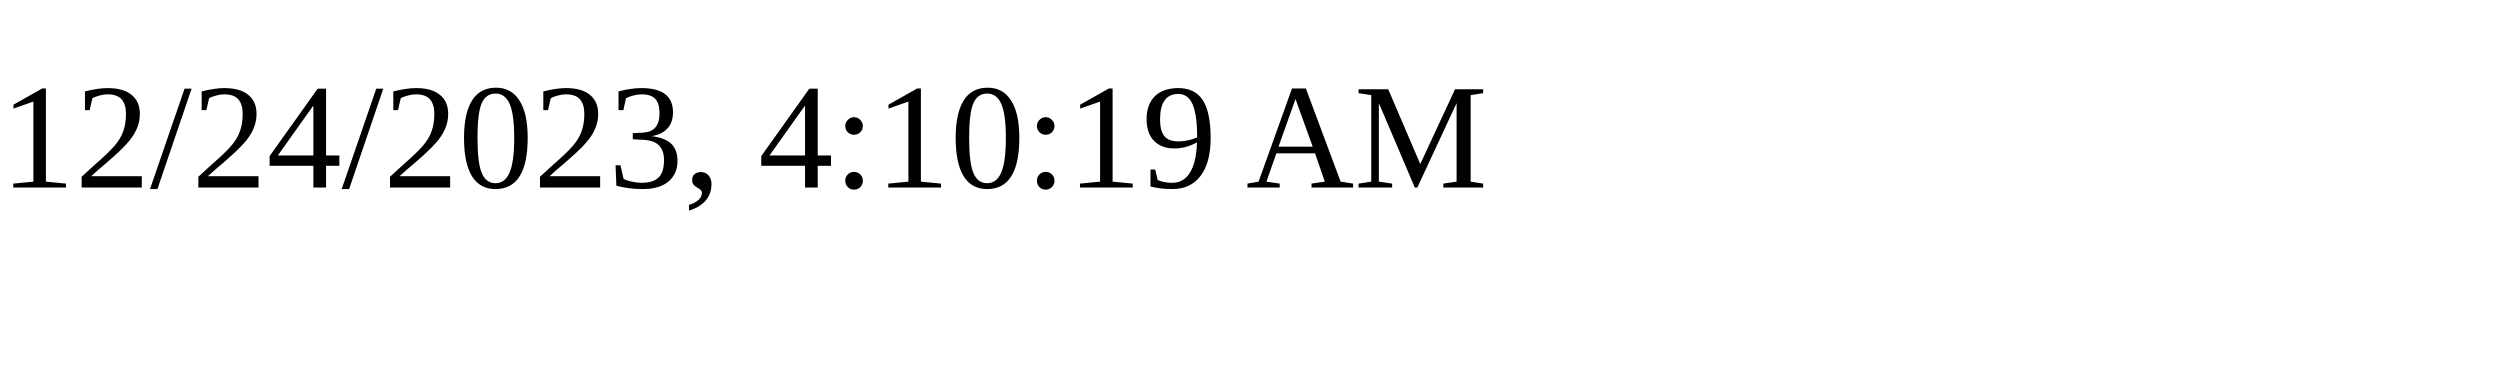
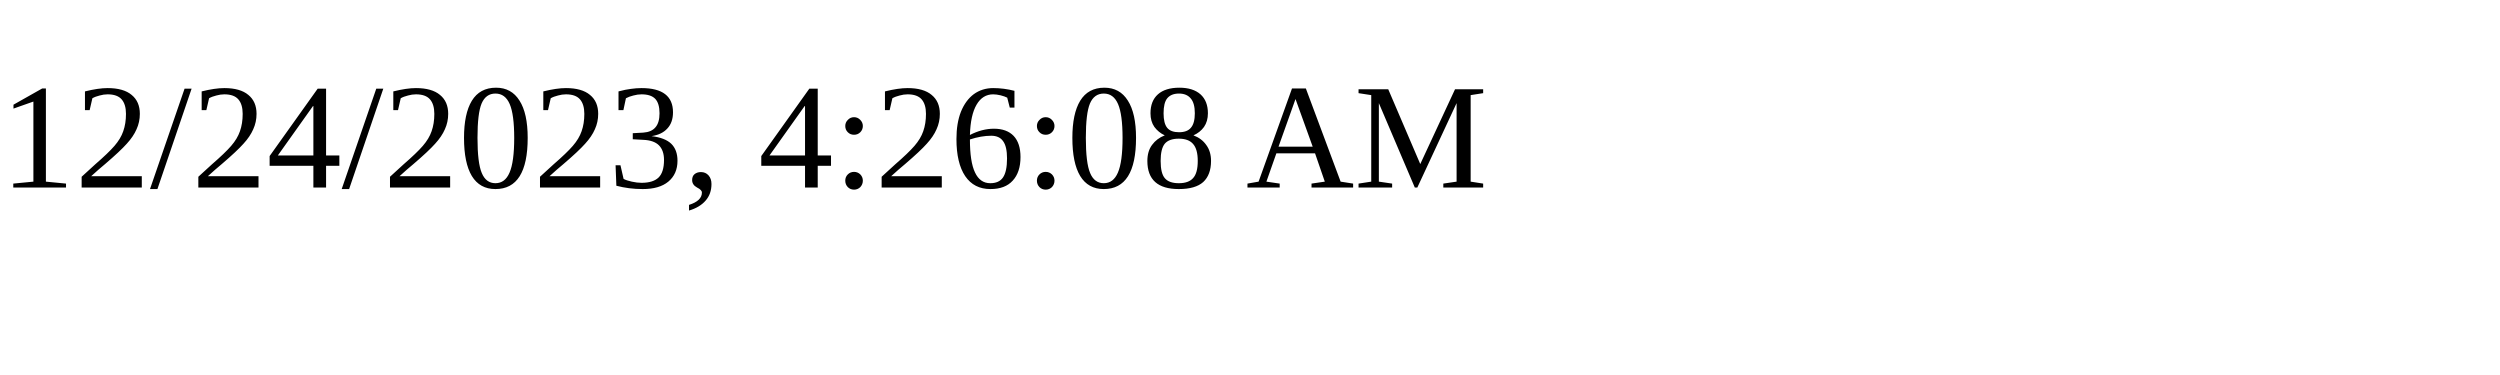
<svg xmlns="http://www.w3.org/2000/svg" height="30" width="200">
-   <text x="0" y="15">12/24/2023, 4:10:19 AM</text>
+   <text x="0" y="15">12/24/2023, 4:26:08 AM</text>
</svg>
